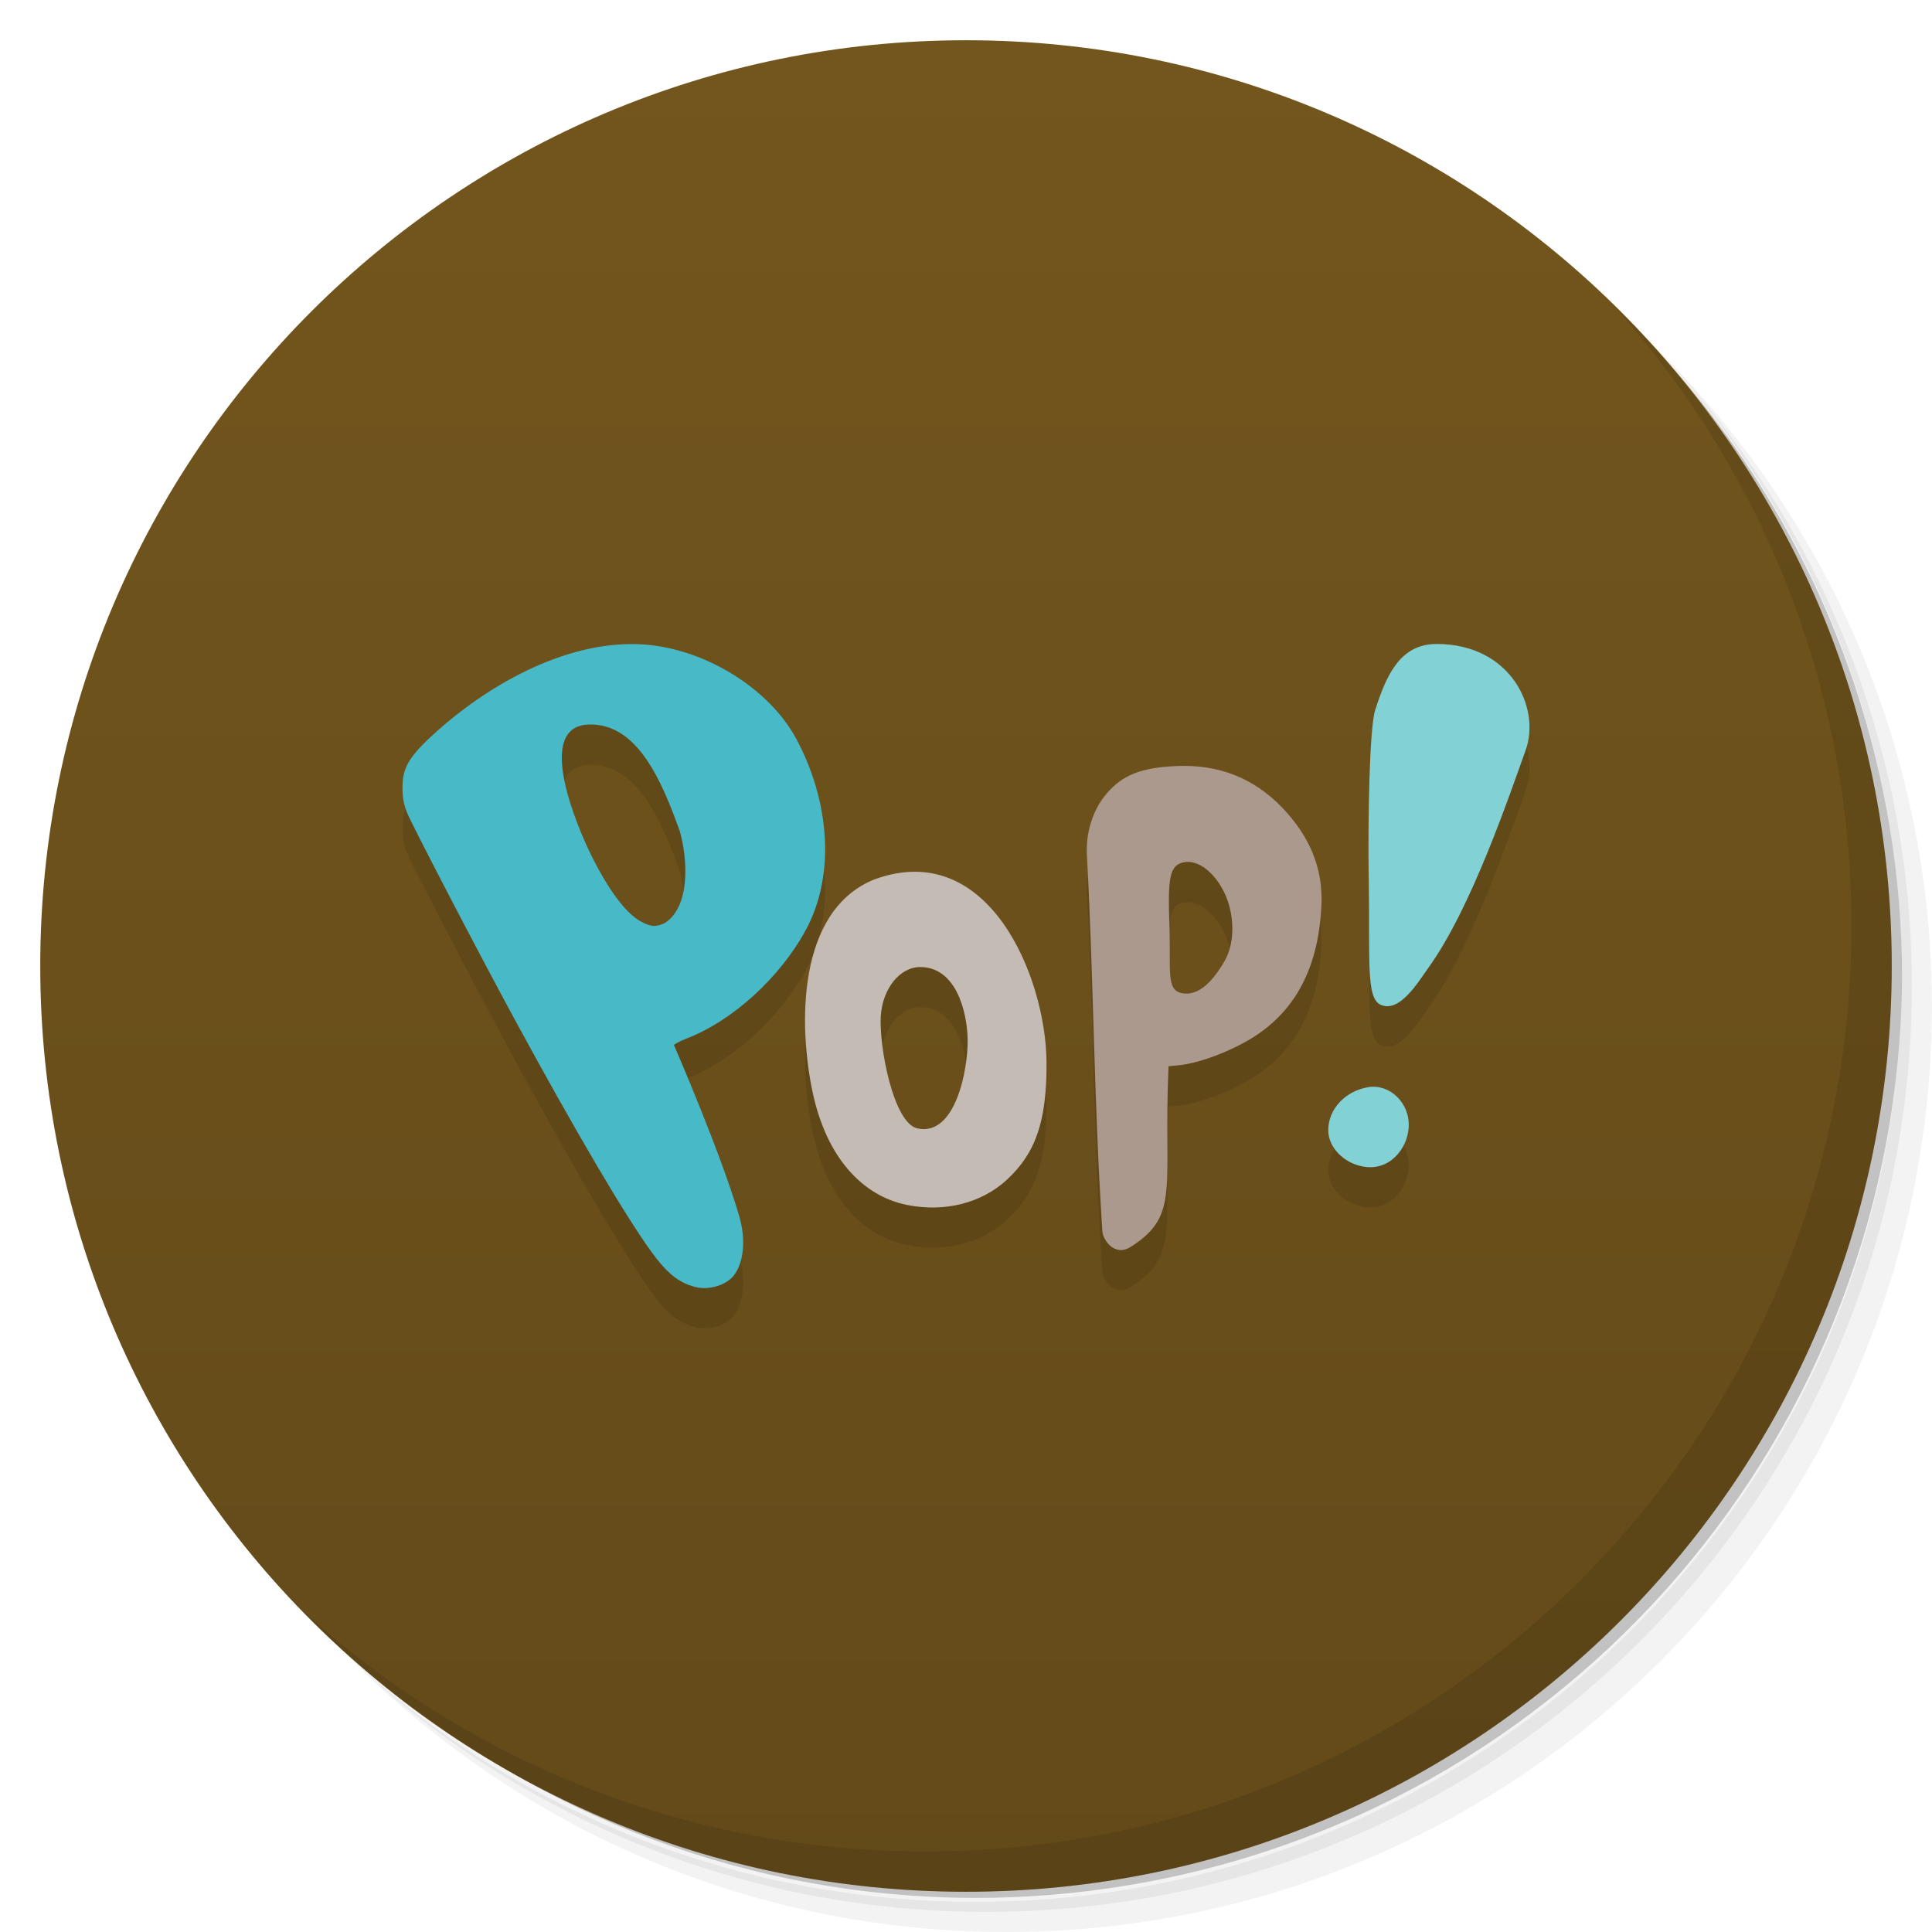
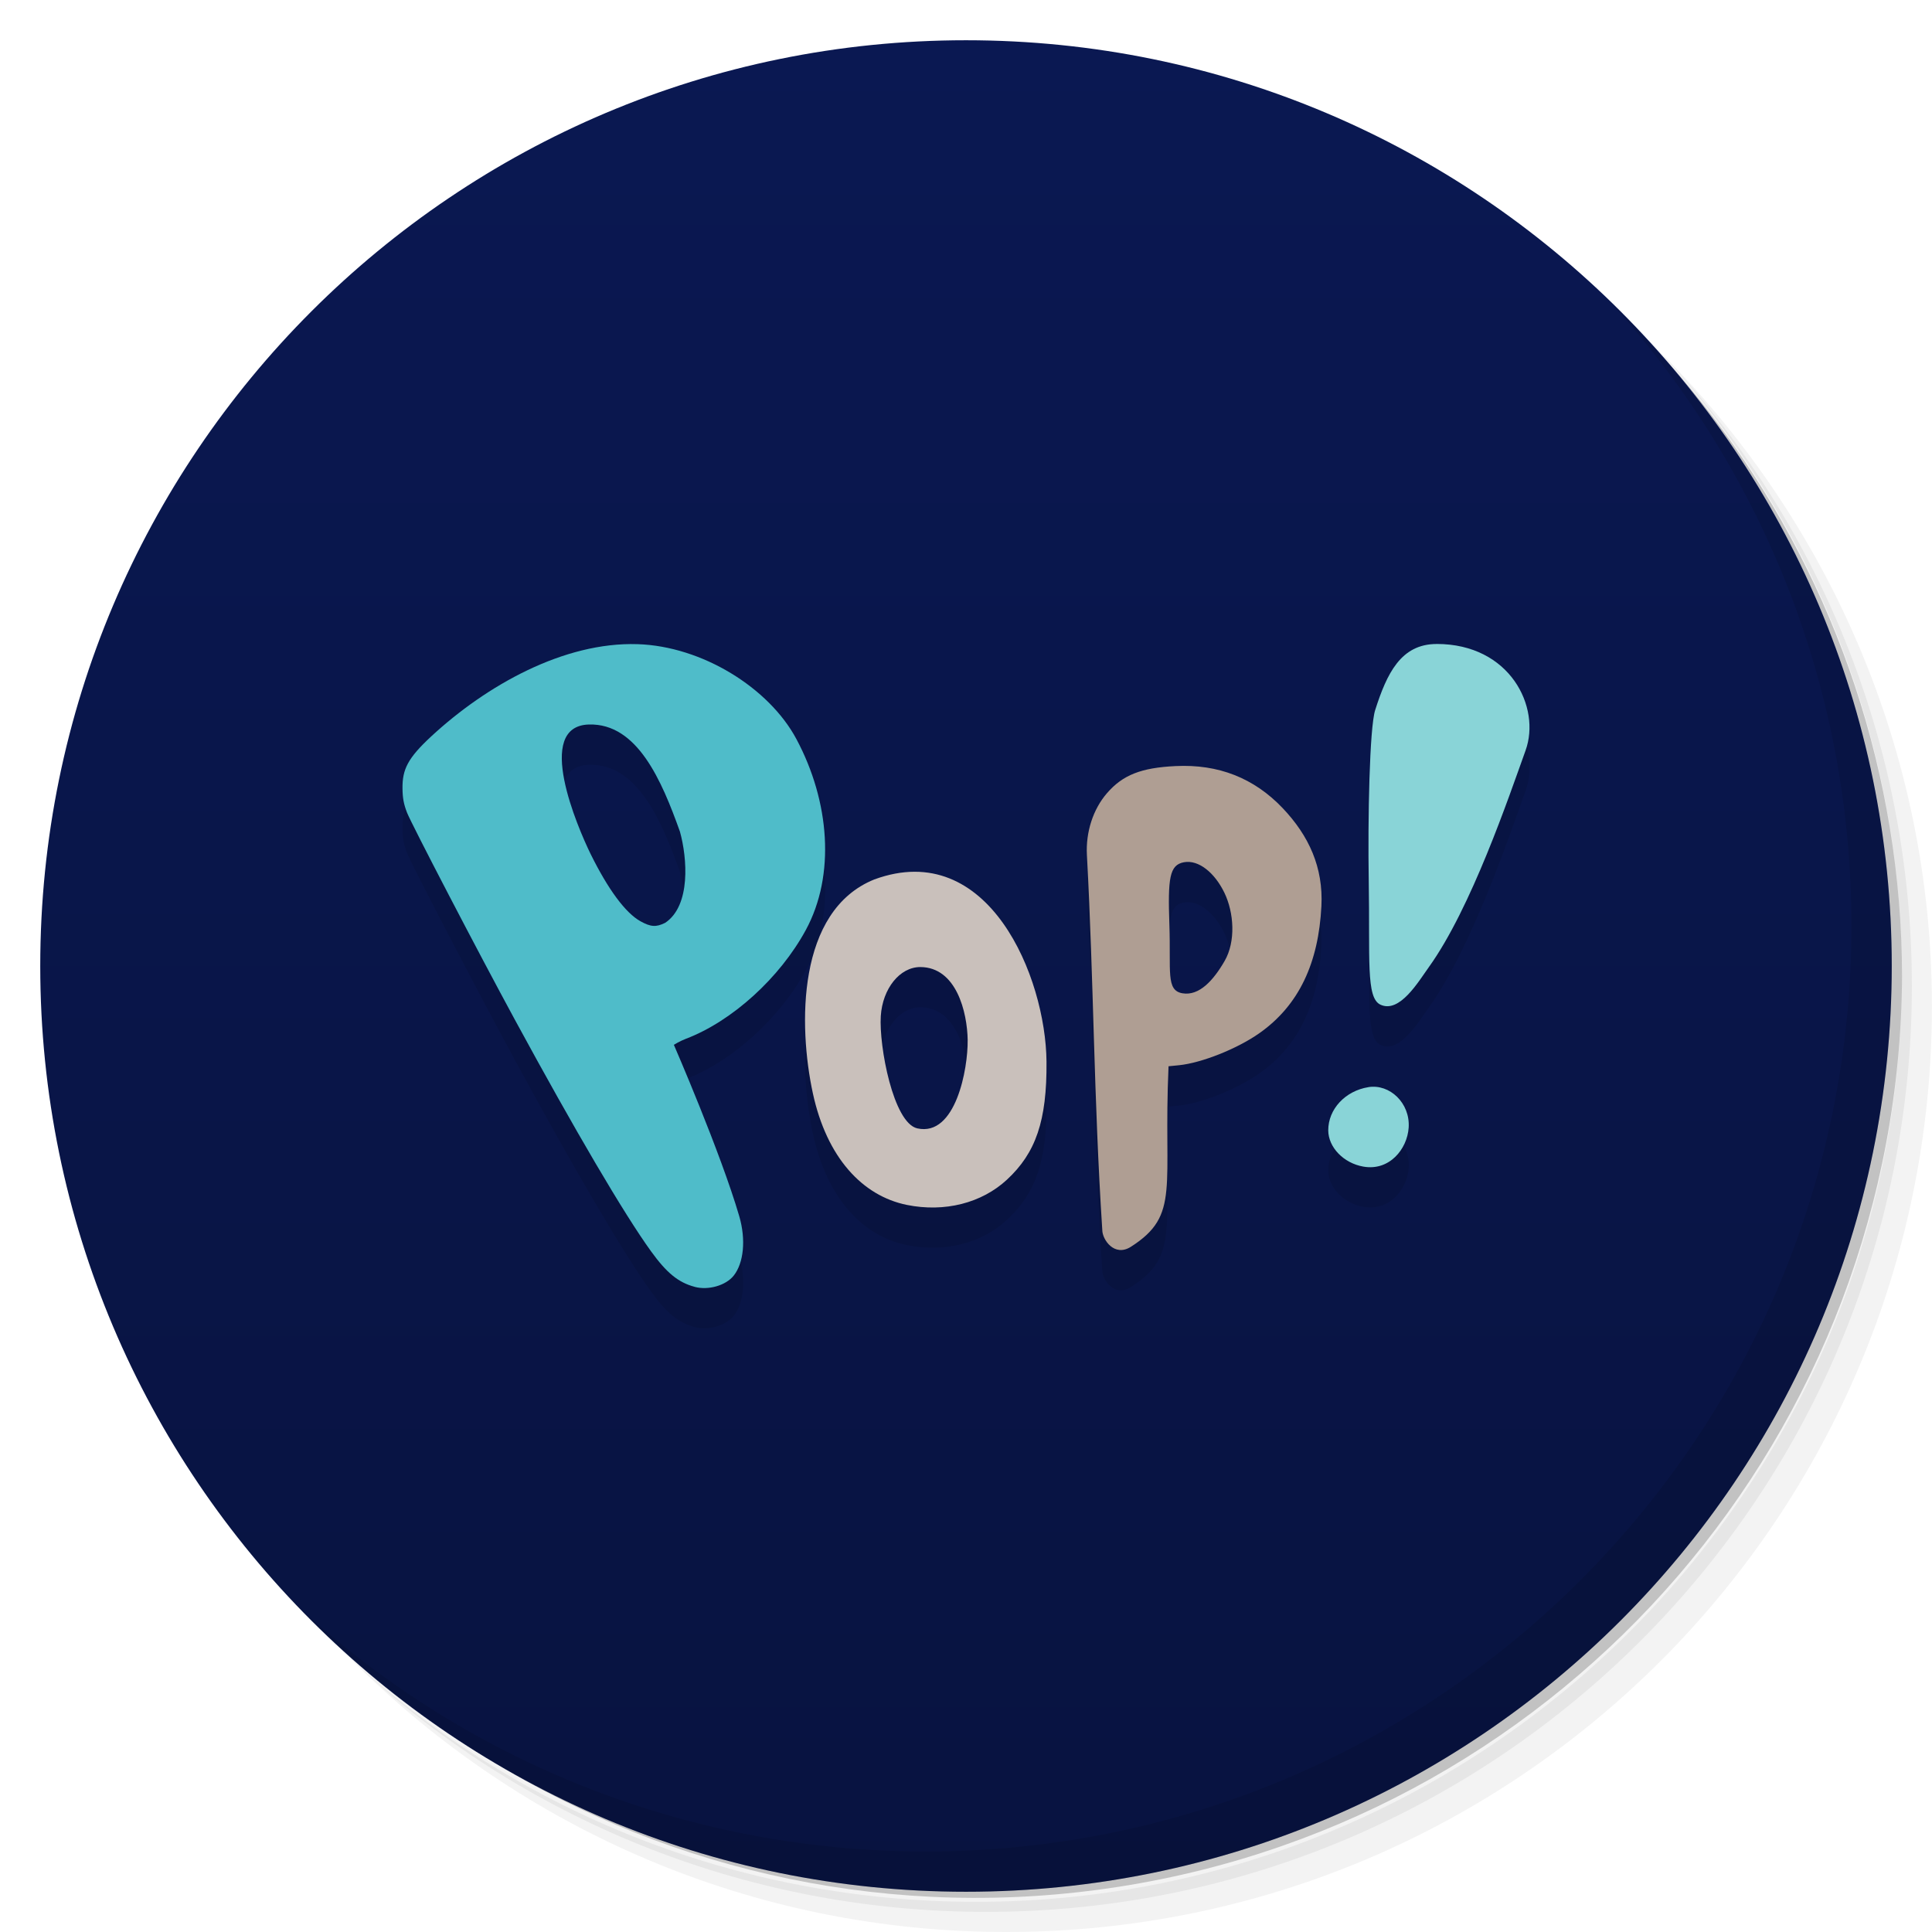
<svg xmlns="http://www.w3.org/2000/svg" version="1.1" viewBox="0 0 48 48">
  <defs>
    <linearGradient id="bg" x2="0" y1="1" y2="47" gradientUnits="userSpaceOnUse">
-       <stop style="stop-color:#73561d" offset="0" />
-       <stop style="stop-color:#634a19" offset="1" />
+       <stop style="stop-color:#0a1852" offset="0" />
+       <stop style="stop-color:#081340" offset="1" />
    </linearGradient>
  </defs>
  <path d="m36.31 5c5.859 4.062 9.688 10.831 9.688 18.5 0 12.426-10.07 22.5-22.5 22.5-7.669 0-14.438-3.828-18.5-9.688 1.037 1.822 2.306 3.499 3.781 4.969 4.085 3.712 9.514 5.969 15.469 5.969 12.703 0 23-10.298 23-23 0-5.954-2.256-11.384-5.969-15.469-1.469-1.475-3.147-2.744-4.969-3.781zm4.969 3.781c3.854 4.113 6.219 9.637 6.219 15.719 0 12.703-10.297 23-23 23-6.081 0-11.606-2.364-15.719-6.219 4.16 4.144 9.883 6.719 16.219 6.719 12.703 0 23-10.298 23-23 0-6.335-2.575-12.06-6.719-16.219z" style="opacity:.05" />
  <path d="m41.28 8.781c3.712 4.085 5.969 9.514 5.969 15.469 0 12.703-10.297 23-23 23-5.954 0-11.384-2.256-15.469-5.969 4.113 3.854 9.637 6.219 15.719 6.219 12.703 0 23-10.298 23-23 0-6.081-2.364-11.606-6.219-15.719z" style="opacity:.1" />
  <path d="m31.25 2.375c8.615 3.154 14.75 11.417 14.75 21.13 0 12.426-10.07 22.5-22.5 22.5-9.708 0-17.971-6.135-21.12-14.75a23 23 0 0 0 44.875-7 23 23 0 0 0-16-21.875z" style="opacity:.2" />
  <circle cx="24" cy="24" r="23" style="fill:url(#bg)" />
  <path d="m35.694 17c-0.89 0-1.238 0.736-1.527 1.641-0.141 0.441-0.185 2.704-0.16 4.238 0.032 1.952-0.073 2.913 0.291 3.082 0.476 0.221 0.941-0.569 1.203-0.934 1.054-1.468 1.986-4.225 2.402-5.381 0.387-1.075-0.382-2.647-2.209-2.647zm-19.852 2e-3c-1.834-0.059-3.76 1.024-5.129 2.293-0.581 0.538-0.719 0.818-0.713 1.295 0.003 0.239 0.031 0.389 0.111 0.598 0.108 0.279 1.77 3.469 2.684 5.152 1.49 2.744 2.714 4.828 3.381 5.75 0.389 0.538 0.68 0.773 1.084 0.881 0.341 0.091 0.777-0.036 0.971-0.281 0.246-0.312 0.307-0.889 0.137-1.473-0.463-1.588-1.625-4.26-1.625-4.26-1e-6 0 0.144-0.091 0.299-0.15 1.144-0.435 2.333-1.511 2.981-2.705 0.737-1.359 0.595-3.189-0.236-4.744-0.68-1.27-2.341-2.304-3.943-2.356zm-1.209 1.998c1.202-0.033 1.805 1.388 2.26 2.662 0.182 0.654 0.275 1.839-0.367 2.266-0.224 0.111-0.356 0.102-0.611-0.039-0.373-0.207-0.807-0.79-1.244-1.678-0.317-0.652-1.409-3.173-0.037-3.211zm14.572 1.033c-0.857 0.041-1.313 0.221-1.705 0.674-0.344 0.398-0.527 0.969-0.496 1.537 0.173 3.171 0.165 5.984 0.381 9.316 0 0.234 0.298 0.681 0.713 0.416 1.237-0.791 0.798-1.466 0.934-4.484l0.262-0.025c0.554-0.056 1.432-0.405 1.984-0.791 1.004-0.702 1.48-1.765 1.551-3.162 0.049-0.961-0.309-1.748-0.963-2.436-0.71-0.747-1.597-1.097-2.66-1.045zm0.209 2.389c0.361-0.067 0.763 0.26 1.004 0.758 0.241 0.498 0.286 1.213 0.008 1.695-0.278 0.482-0.633 0.874-1.049 0.803-0.416-0.071-0.285-0.542-0.324-1.701-0.04-1.159 1.99e-4 -1.487 0.361-1.555zm-6.693 0.236c-0.311 7.03e-4 -0.643 0.061-0.998 0.191-1.93 0.778-1.889 3.642-1.527 5.312 0.345 1.596 1.228 2.55 2.336 2.773 0.935 0.189 1.86-0.044 2.488-0.629 0.711-0.661 0.994-1.456 0.98-2.932-0.016-1.837-1.105-4.722-3.279-4.717zm0.145 2.367c0.895 0.004 1.165 1.116 1.176 1.82 0.01 0.699-0.293 2.404-1.25 2.189-0.597-0.133-0.956-2.043-0.908-2.791 0.044-0.681 0.471-1.219 0.982-1.219zm11.133 2.984c-0.577 0.092-1 0.549-0.998 1.074 2e-3 0.418 0.378 0.813 0.871 0.9 0.645 0.115 1.092-0.433 1.127-0.969 0.04-0.611-0.471-1.09-1-1.006z" style="opacity:.1;stroke-width:.04" />
  <path d="m40.03 7.531c3.712 4.084 5.969 9.514 5.969 15.469 0 12.703-10.297 23-23 23-5.954 0-11.384-2.256-15.469-5.969 4.178 4.291 10.01 6.969 16.469 6.969 12.703 0 23-10.298 23-23 0-6.462-2.677-12.291-6.969-16.469z" style="opacity:.1" />
-   <path d="m17.259 31.971c-0.404-0.107-0.694-0.343-1.083-0.881-0.667-0.922-1.891-3.005-3.381-5.749-0.914-1.683-2.575-4.874-2.683-5.152-0.081-0.209-0.109-0.358-0.112-0.597-0.006-0.477 0.131-0.756 0.712-1.295 1.369-1.268 3.295-2.352 5.129-2.293 1.602 0.051 3.264 1.085 3.944 2.355 0.832 1.555 0.973 3.386 0.236 4.745-0.648 1.194-1.835 2.269-2.979 2.704-0.155 0.059-0.3 0.15-0.3 0.15s1.162 2.673 1.625 4.26c0.17 0.584 0.109 1.161-0.137 1.473-0.194 0.246-0.63 0.372-0.971 0.281zm-0.734-9.043c0.643-0.427 0.55-1.612 0.368-2.266-0.455-1.274-1.06-2.695-2.261-2.662-1.371 0.038-0.279 2.558 0.038 3.21 0.437 0.887 0.87 1.472 1.243 1.679 0.255 0.141 0.387 0.15 0.611 0.039z" style="fill:#47b9c7;stroke-width:.04" />
-   <path d="m22.532 29.936c-1.107-0.224-1.992-1.179-2.337-2.775-0.361-1.671-0.402-4.535 1.528-5.312 2.839-1.041 4.259 2.427 4.277 4.527 0.013 1.475-0.269 2.27-0.981 2.931-0.629 0.585-1.552 0.818-2.487 0.629zm1.51-4.09c-0.011-0.705-0.282-1.816-1.177-1.82-0.511 0-0.938 0.536-0.982 1.217-0.048 0.748 0.311 2.657 0.907 2.791 0.957 0.214 1.261-1.49 1.251-2.188z" style="fill:#c5bbb5;stroke-width:.041" />
-   <path d="m27.386 30.561c-0.216-3.332-0.209-6.147-0.382-9.318-0.031-0.568 0.153-1.138 0.498-1.536 0.392-0.453 0.848-0.633 1.705-0.674 1.064-0.052 1.949 0.297 2.66 1.044 0.654 0.688 1.012 1.475 0.963 2.436-0.071 1.397-0.547 2.461-1.551 3.163-0.552 0.386-1.431 0.733-1.985 0.789l-0.262 0.026c-0.135 3.018 0.303 3.693-0.934 4.484-0.414 0.265-0.712-0.181-0.712-0.415zm3.04-6.687c0.278-0.483 0.234-1.198-7e-3 -1.695-0.241-0.498-0.642-0.824-1.004-0.757-0.361 0.067-0.402 0.395-0.362 1.554 0.04 1.159-0.091 1.631 0.325 1.702 0.416 0.071 0.77-0.322 1.048-0.804z" style="fill:#ab998d;stroke-width:.041" />
-   <path d="m35.693 16c-0.89 0-1.238 0.736-1.527 1.641-0.141 0.441-0.185 2.704-0.16 4.238 0.032 1.952-0.073 2.913 0.291 3.082 0.476 0.221 0.941-0.569 1.203-0.934 1.054-1.468 1.986-4.225 2.402-5.381 0.387-1.075-0.382-2.647-2.209-2.647zm-1.695 11.01c-0.577 0.092-1 0.549-0.998 1.074 2e-3 0.418 0.378 0.813 0.871 0.9 0.645 0.115 1.092-0.433 1.127-0.969 0.04-0.611-0.471-1.09-1-1.006z" style="fill:#81d1d5;stroke-width:.037" />
+   <path d="m17.259 31.971c-0.404-0.107-0.694-0.343-1.083-0.881-0.667-0.922-1.891-3.005-3.381-5.749-0.914-1.683-2.575-4.874-2.683-5.152-0.081-0.209-0.109-0.358-0.112-0.597-0.006-0.477 0.131-0.756 0.712-1.295 1.369-1.268 3.295-2.352 5.129-2.293 1.602 0.051 3.264 1.085 3.944 2.355 0.832 1.555 0.973 3.386 0.236 4.745-0.648 1.194-1.835 2.269-2.979 2.704-0.155 0.059-0.3 0.15-0.3 0.15s1.162 2.673 1.625 4.26c0.17 0.584 0.109 1.161-0.137 1.473-0.194 0.246-0.63 0.372-0.971 0.281zm-0.734-9.043c0.643-0.427 0.55-1.612 0.368-2.266-0.455-1.274-1.06-2.695-2.261-2.662-1.371 0.038-0.279 2.558 0.038 3.21 0.437 0.887 0.87 1.472 1.243 1.679 0.255 0.141 0.387 0.15 0.611 0.039z" style="fill:#4fbcc9;stroke-width:.04" />
+   <path d="m22.532 29.936c-1.107-0.224-1.992-1.179-2.337-2.775-0.361-1.671-0.402-4.535 1.528-5.312 2.839-1.041 4.259 2.427 4.277 4.527 0.013 1.475-0.269 2.27-0.981 2.931-0.629 0.585-1.552 0.818-2.487 0.629zm1.51-4.09c-0.011-0.705-0.282-1.816-1.177-1.82-0.511 0-0.938 0.536-0.982 1.217-0.048 0.748 0.311 2.657 0.907 2.791 0.957 0.214 1.261-1.49 1.251-2.188z" style="fill:#c9c0bb;stroke-width:.041" />
+   <path d="m27.386 30.561c-0.216-3.332-0.209-6.147-0.382-9.318-0.031-0.568 0.153-1.138 0.498-1.536 0.392-0.453 0.848-0.633 1.705-0.674 1.064-0.052 1.949 0.297 2.66 1.044 0.654 0.688 1.012 1.475 0.963 2.436-0.071 1.397-0.547 2.461-1.551 3.163-0.552 0.386-1.431 0.733-1.985 0.789l-0.262 0.026c-0.135 3.018 0.303 3.693-0.934 4.484-0.414 0.265-0.712-0.181-0.712-0.415zm3.04-6.687c0.278-0.483 0.234-1.198-7e-3 -1.695-0.241-0.498-0.642-0.824-1.004-0.757-0.361 0.067-0.402 0.395-0.362 1.554 0.04 1.159-0.091 1.631 0.325 1.702 0.416 0.071 0.77-0.322 1.048-0.804z" style="fill:#af9e93;stroke-width:.041" />
+   <path d="m35.693 16c-0.89 0-1.238 0.736-1.527 1.641-0.141 0.441-0.185 2.704-0.16 4.238 0.032 1.952-0.073 2.913 0.291 3.082 0.476 0.221 0.941-0.569 1.203-0.934 1.054-1.468 1.986-4.225 2.402-5.381 0.387-1.075-0.382-2.647-2.209-2.647zm-1.695 11.01c-0.577 0.092-1 0.549-0.998 1.074 2e-3 0.418 0.378 0.813 0.871 0.9 0.645 0.115 1.092-0.433 1.127-0.969 0.04-0.611-0.471-1.09-1-1.006z" style="fill:#89d4d7;stroke-width:.037" />
</svg>
